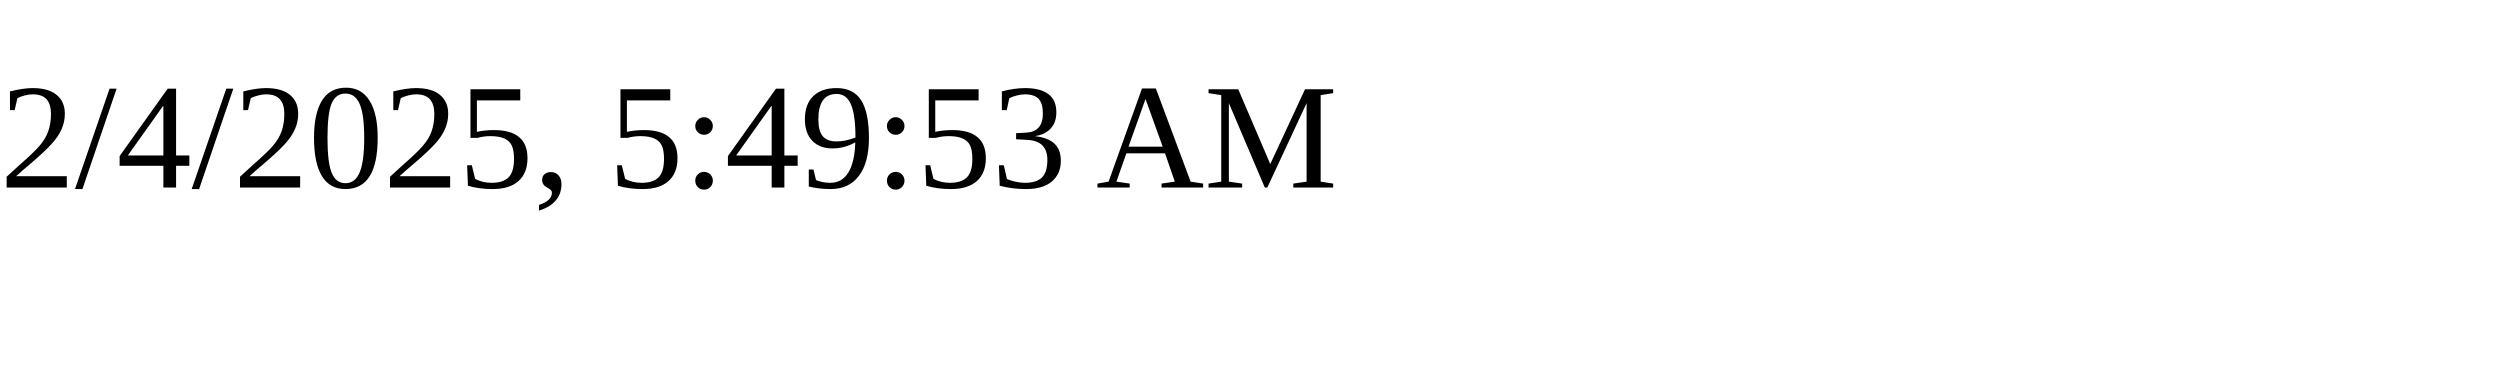
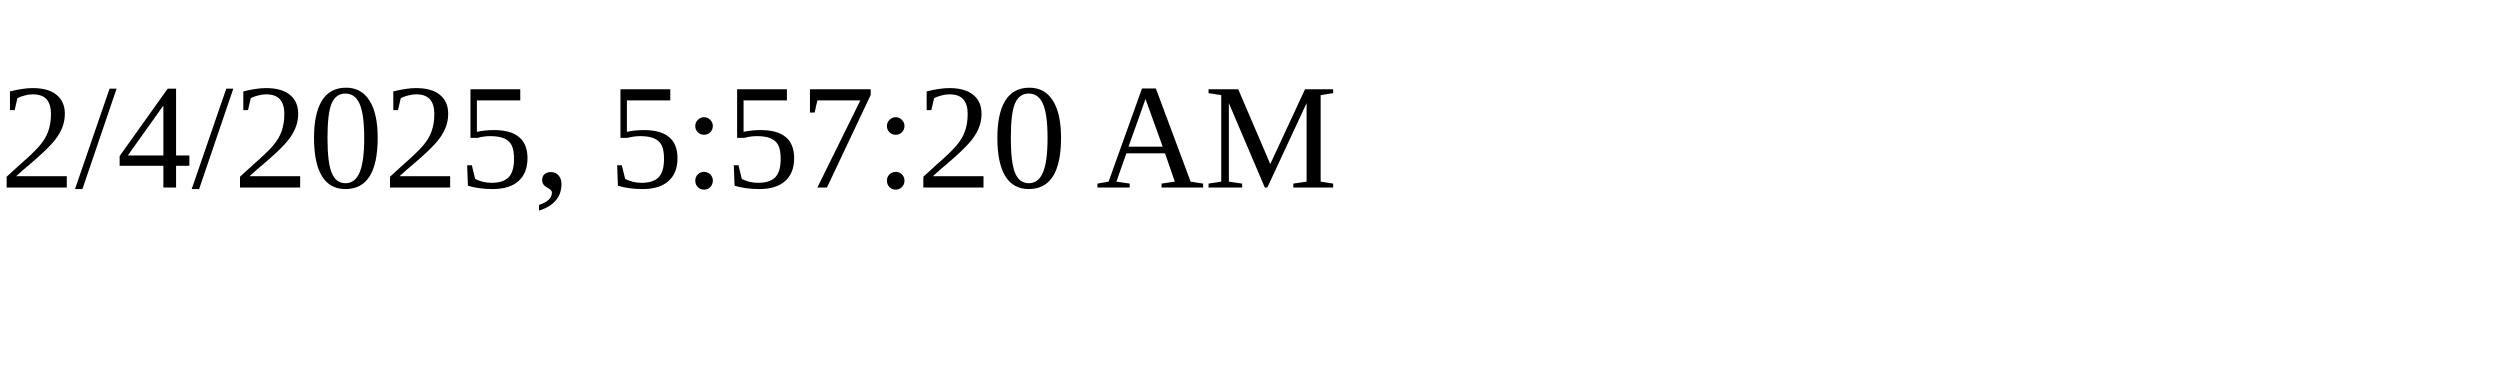
<svg xmlns="http://www.w3.org/2000/svg" height="30" width="200">
-   <text x="0" y="15">2/4/2025, 5:49:53 AM</text>
+   <text x="0" y="15">2/4/2025, 5:57:20 AM</text>
</svg>
